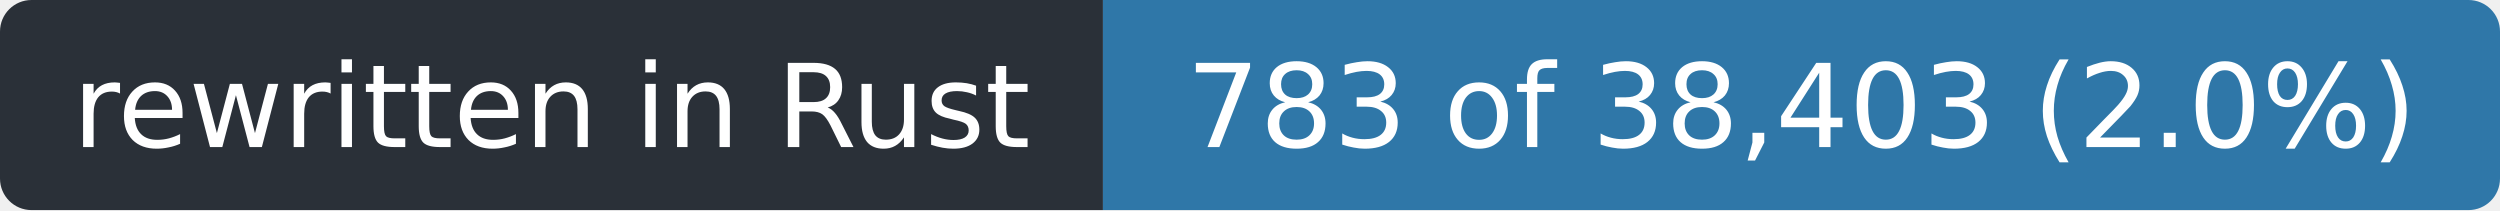
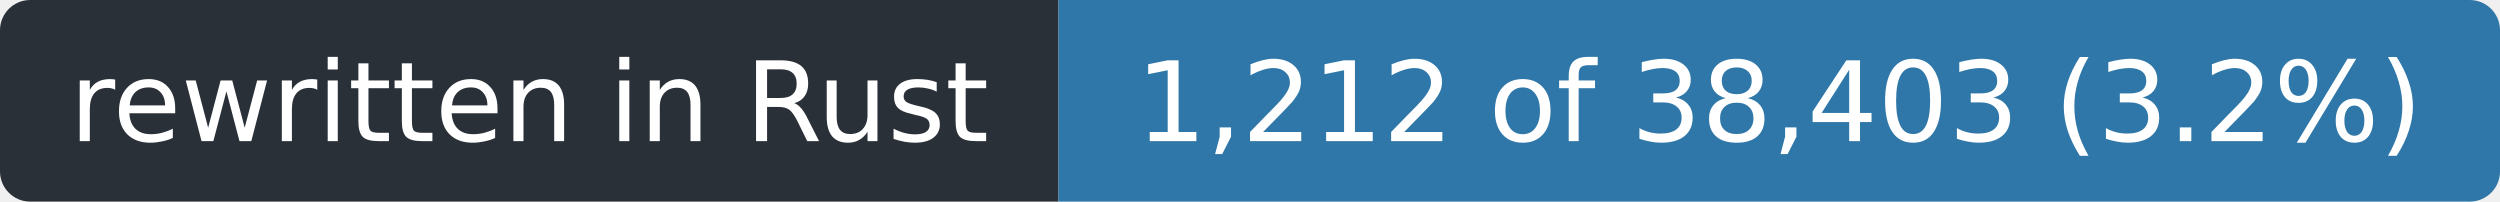
- <svg xmlns="http://www.w3.org/2000/svg" width="238" height="20" role="img" aria-label="rewritten in Rust: 783 of 38,403 (2.0%)">
+ <svg xmlns="http://www.w3.org/2000/svg" width="248" height="20" role="img" aria-label="rewritten in Rust: 1,212 of 38,403 (3.2%)">
  <clipPath id="r">
-     <rect width="238" height="20" rx="3" />
+     <rect width="248" height="20" rx="3" />
  </clipPath>
  <g clip-path="url(#r)">
    <rect width="105" height="20" fill="#2a3038" />
-     <rect x="105" width="133" height="20" fill="#2f77a8" />
+     <rect x="105" width="143" height="20" fill="#2f77a8" />
  </g>
  <g fill="#fff" font-family="Verdana,Geneva,DejaVu Sans,sans-serif" font-size="11" text-anchor="middle">
    <text x="52.5" y="14" textLength="93">rewritten in Rust</text>
-     <text x="171.5" y="14" textLength="121">783 of 38,403 (2.0%)</text>
+     <text x="176.5" y="14" textLength="131">1,212 of 38,403 (3.2%)</text>
  </g>
</svg>
